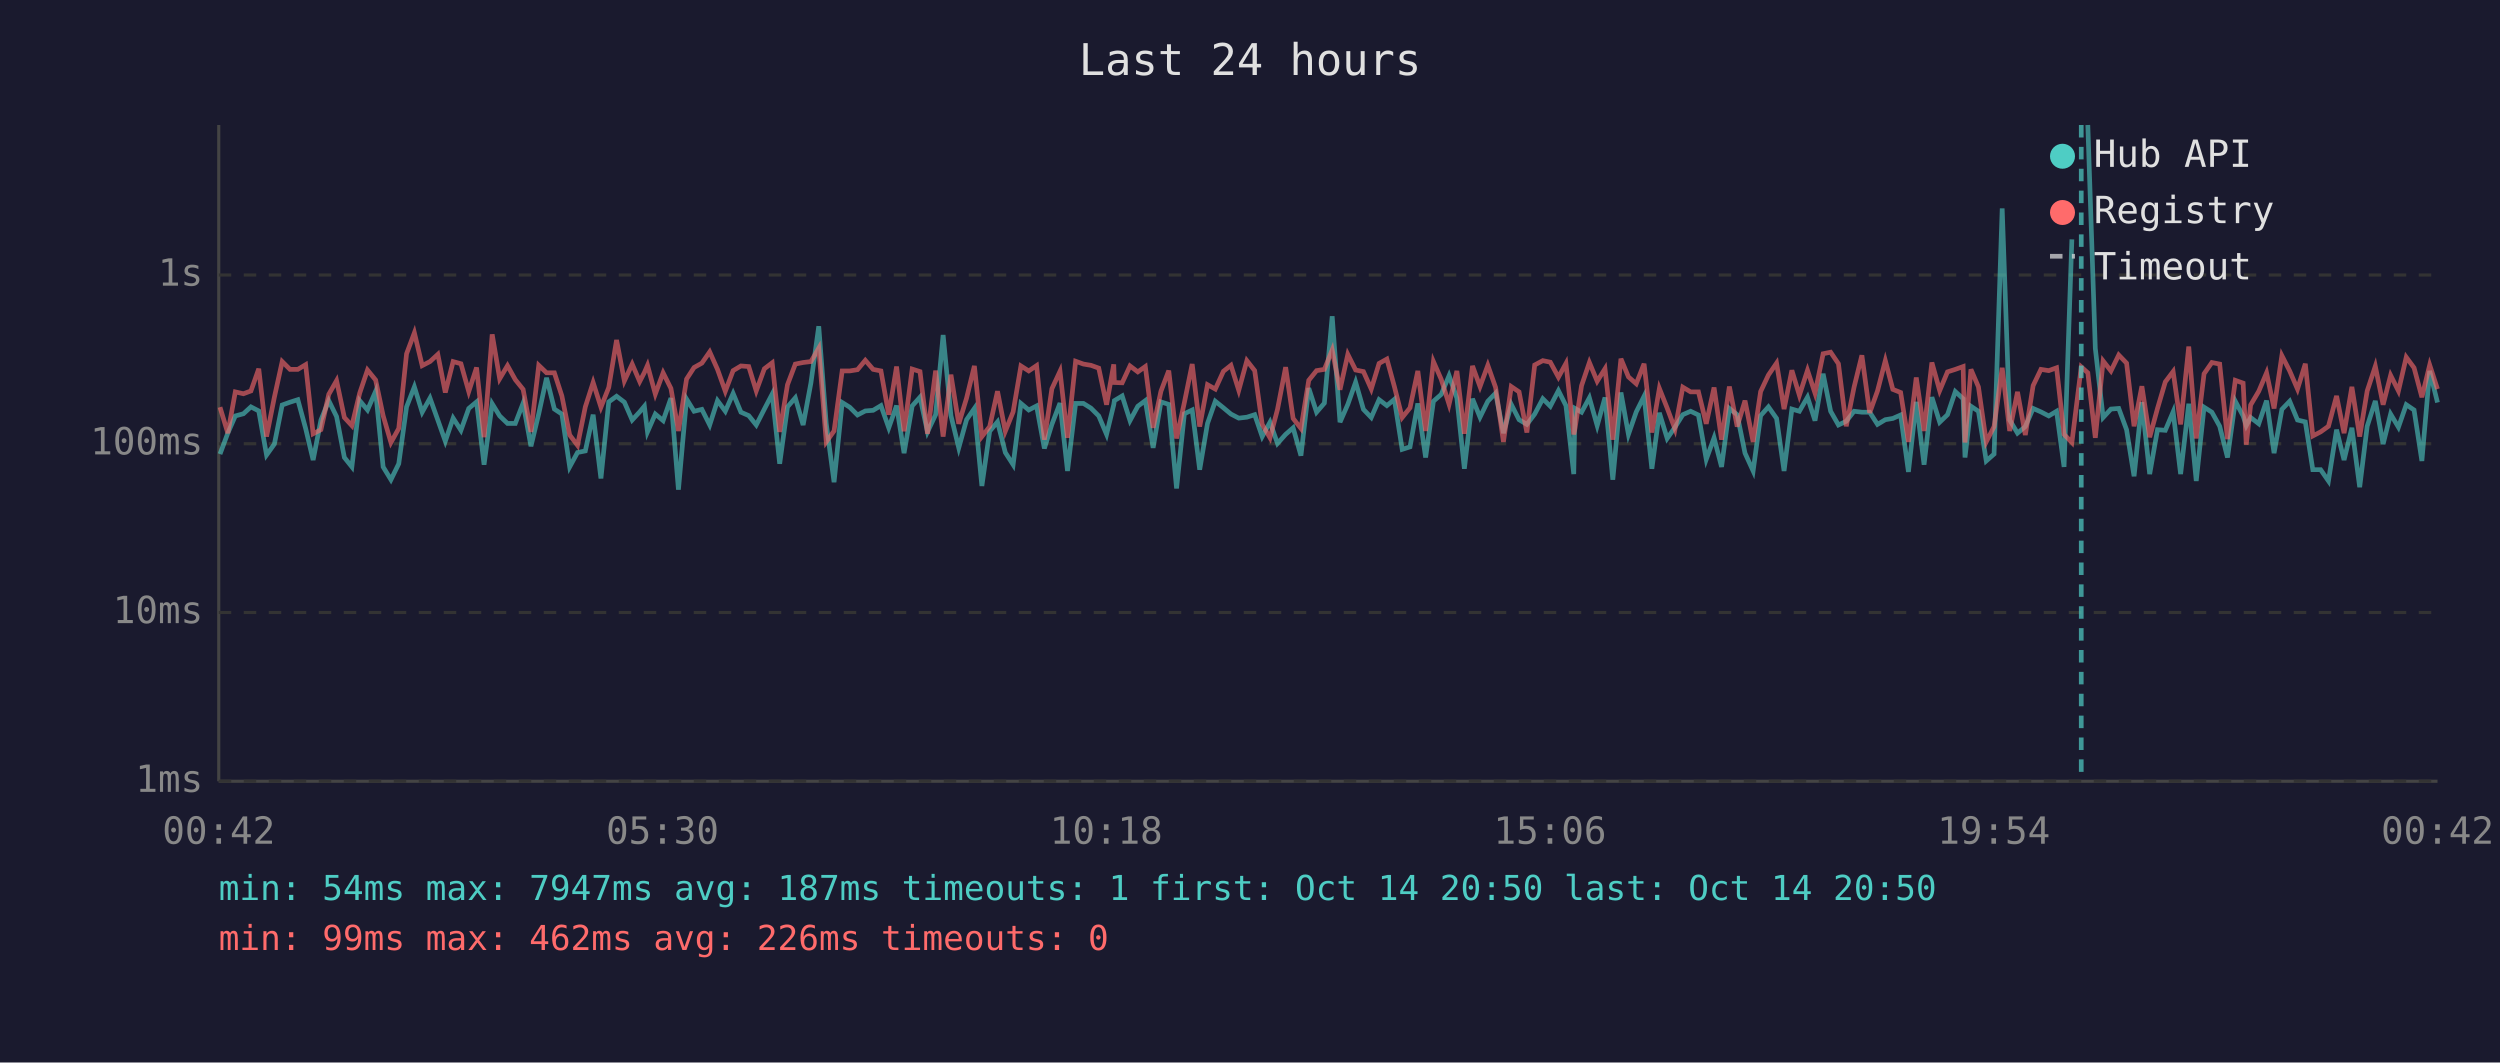
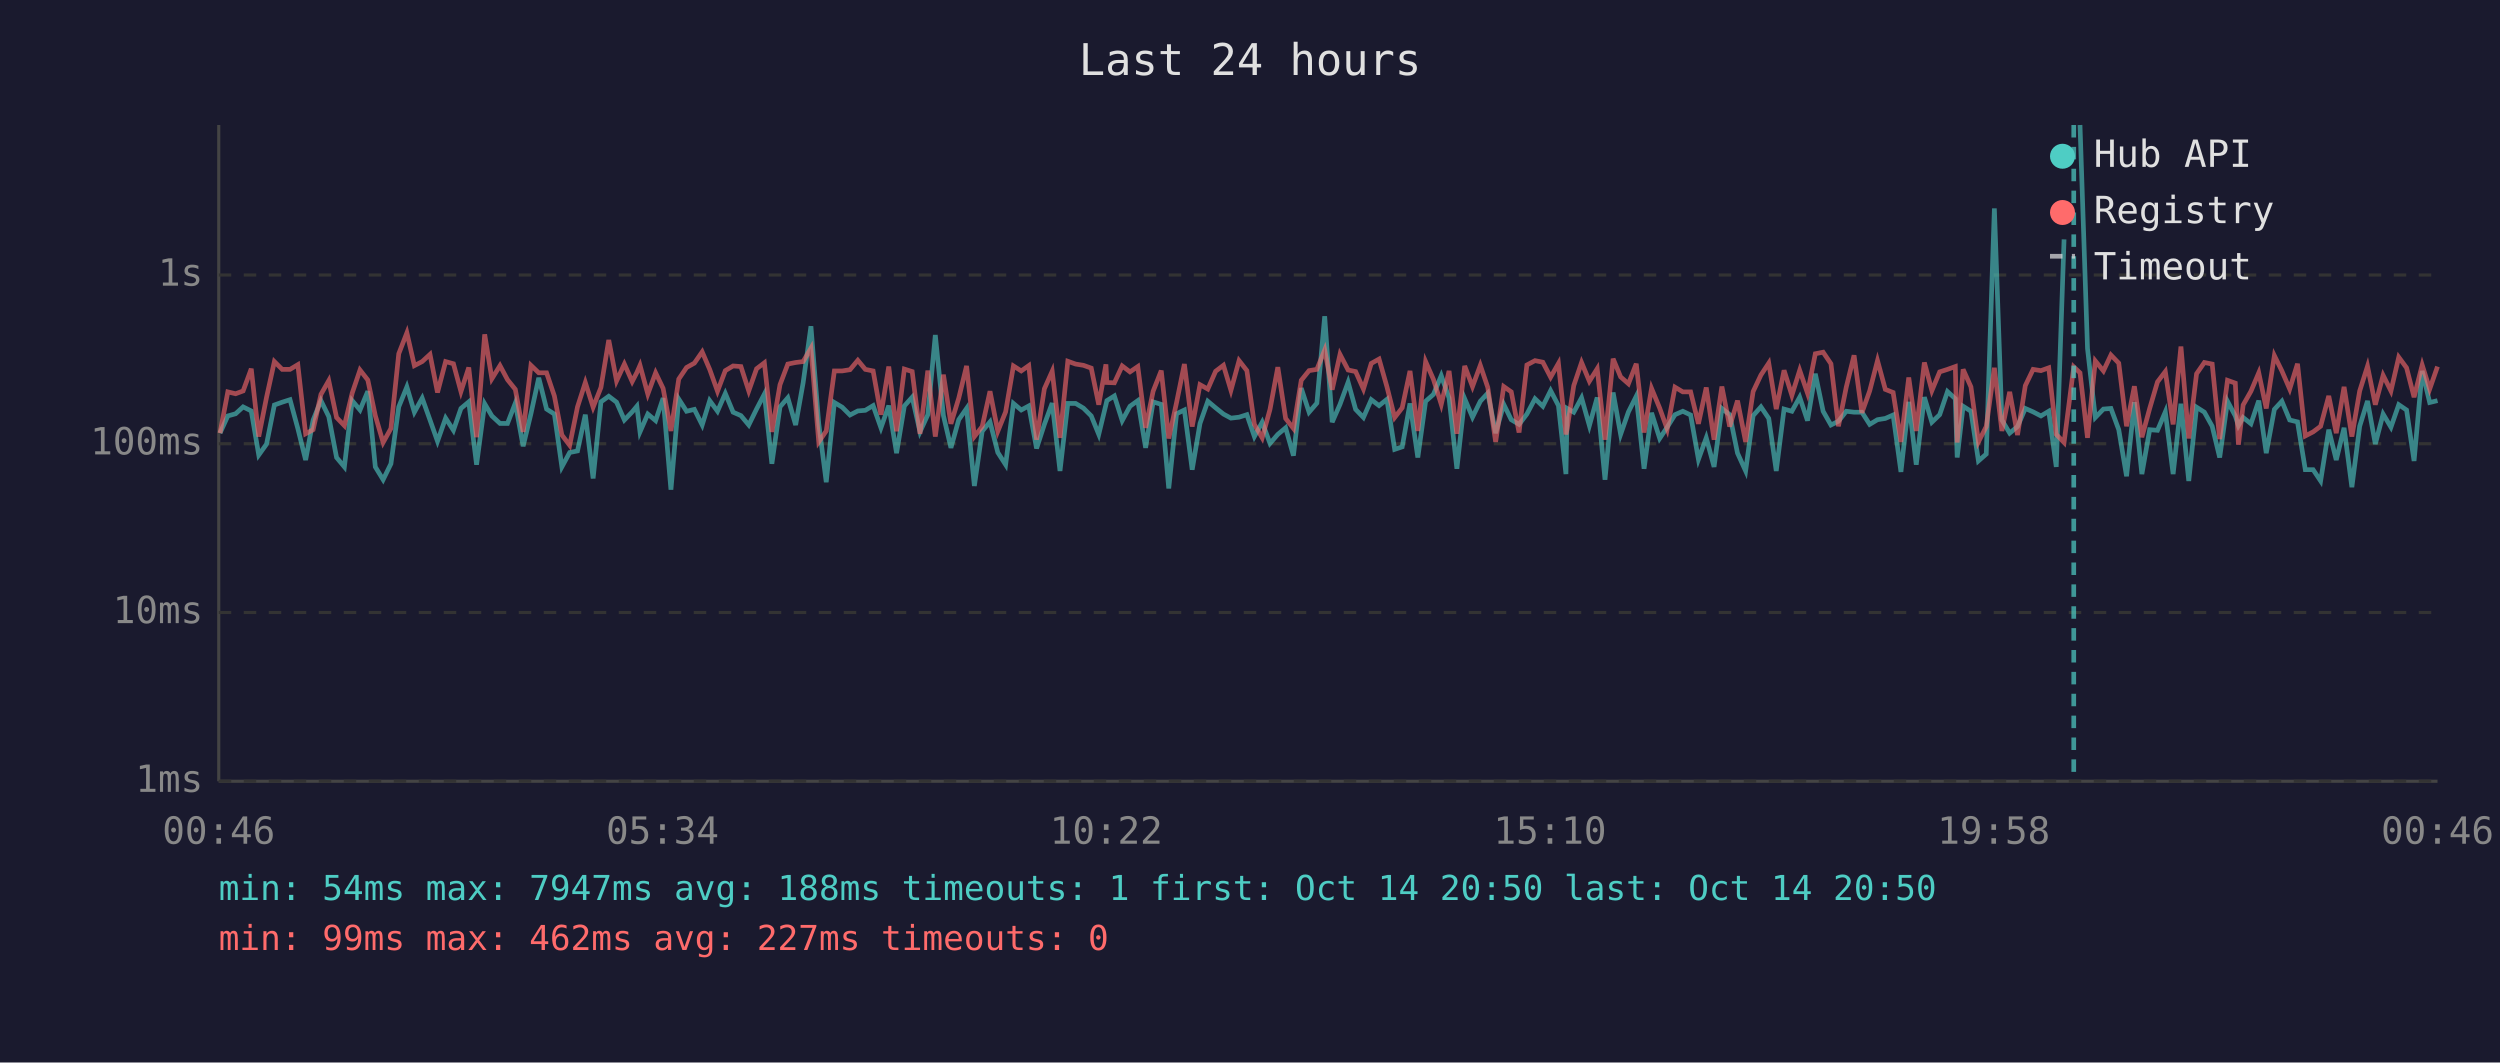
<svg xmlns="http://www.w3.org/2000/svg" viewBox="0 0 800 340" font-family="monospace" font-size="12">
  <rect width="800" height="340" fill="#1a1a2e" />
  <text x="400" y="24" fill="#e0e0e0" font-size="14" text-anchor="middle">Last 24 hours</text>
  <line x1="70" y1="40" x2="70" y2="250" stroke="#444" stroke-width="1" />
  <line x1="70" y1="250" x2="780" y2="250" stroke="#444" stroke-width="1" />
  <line x1="70" y1="250" x2="780" y2="250" stroke="#333" stroke-width="1" stroke-dasharray="4" />
  <text x="65" y="250" fill="#888" text-anchor="end" dominant-baseline="middle">1ms</text>
  <line x1="70" y1="196" x2="780" y2="196" stroke="#333" stroke-width="1" stroke-dasharray="4" />
  <text x="65" y="196" fill="#888" text-anchor="end" dominant-baseline="middle">10ms</text>
  <line x1="70" y1="142" x2="780" y2="142" stroke="#333" stroke-width="1" stroke-dasharray="4" />
  <text x="65" y="142" fill="#888" text-anchor="end" dominant-baseline="middle">100ms</text>
  <line x1="70" y1="88" x2="780" y2="88" stroke="#333" stroke-width="1" stroke-dasharray="4" />
  <text x="65" y="88" fill="#888" text-anchor="end" dominant-baseline="middle">1s</text>
-   <text x="70" y="270" fill="#888" text-anchor="middle">00:42</text>
-   <text x="212" y="270" fill="#888" text-anchor="middle">05:30</text>
-   <text x="354" y="270" fill="#888" text-anchor="middle">10:18</text>
-   <text x="496" y="270" fill="#888" text-anchor="middle">15:06</text>
-   <text x="638" y="270" fill="#888" text-anchor="middle">19:54</text>
-   <text x="780" y="270" fill="#888" text-anchor="middle">00:42</text>
-   <polyline points="70.4,145.3 72.9,138.6 75.3,133.1 77.9,132.4 80.3,130.2 82.8,131.5 85.3,145.6 87.8,142.1 90.3,129.6 92.8,128.7 95.3,127.9 97.8,137.1 100.2,147.2 102.7,134.4 105.2,128.2 107.7,133.3 110.2,146.4 112.6,149.4 115.1,128.2 117.6,131.2 120.2,125.2 122.6,149.4 125.1,153.5 127.6,148.4 130.1,130.2 132.6,123.8 135.1,131.9 137.6,127.4 140.1,134.4 142.5,141.2 145.0,133.8 147.5,137.7 150.0,130.7 152.5,128.6 154.9,148.7 157.5,129.2 159.9,133.1 162.4,135.5 164.9,135.5 167.4,129.0 169.9,142.8 172.4,132.4 174.9,120.9 177.4,130.9 179.8,132.5 182.3,149.4 184.8,144.8 187.3,144.3 189.8,132.7 192.3,153.1 194.8,128.6 197.3,126.8 199.8,128.7 202.3,134.4 204.7,131.8 206.2,130.0 207.2,138.2 209.7,132.5 212.2,134.6 214.7,127.4 217.1,156.7 219.7,127.7 222.1,131.6 224.6,131.0 227.1,136.0 229.6,128.2 232.1,131.6 234.6,125.9 237.1,131.9 239.6,133.0 242.0,136.0 244.6,130.9 247.1,126.1 249.5,148.4 252.0,130.2 254.5,127.3 257.0,136.0 259.5,122.5 262.0,104.4 264.4,135.6 266.9,154.3 269.5,128.8 271.9,130.3 274.4,132.8 276.9,131.5 279.4,131.3 281.9,129.8 284.4,136.9 286.9,129.8 289.3,145.0 291.9,129.9 294.4,127.1 296.8,138.2 299.4,132.7 301.8,107.2 304.3,133.0 306.8,143.3 309.3,134.3 311.8,130.7 314.2,155.5 316.7,138.0 319.2,135.0 321.7,144.8 324.2,148.7 326.7,129.1 329.2,131.2 331.7,129.9 334.2,143.5 336.6,135.8 339.2,129.0 341.6,150.7 344.2,129.1 346.7,129.1 349.1,130.6 351.6,133.1 354.1,139.0 356.4,129.5 356.6,128.2 359.1,126.7 361.6,134.6 364.1,130.0 366.5,128.2 369.0,143.3 371.5,128.6 374.0,129.4 376.5,156.3 379.0,132.4 381.5,131.2 383.9,150.3 386.4,135.5 388.9,128.4 391.5,130.5 393.9,132.5 396.4,133.8 399.0,133.5 401.5,132.7 403.9,139.7 406.4,135.1 408.8,141.9 411.4,139.0 413.8,136.9 416.3,145.8 418.8,124.2 421.3,131.9 423.8,129.0 426.3,101.2 428.8,135.1 431.3,129.4 433.8,122.3 436.3,131.0 438.8,133.6 441.3,127.9 443.8,129.8 446.2,127.8 448.7,143.8 451.2,143.0 453.7,129.1 456.2,146.4 458.7,128.4 461.2,126.2 463.7,120.2 466.2,127.4 468.6,150.0 471.2,127.6 473.6,133.5 476.1,128.4 478.6,125.8 481.1,138.6 483.6,129.4 486.1,134.3 488.6,135.8 491.1,132.5 493.7,127.6 496.1,130.0 498.7,125.0 501.1,129.8 503.6,151.7 504.0,130.7 506.1,131.9 508.6,127.3 511.1,136.2 513.6,127.2 516.1,153.5 518.7,125.6 521.1,139.0 523.6,131.8 526.1,126.8 528.6,150.0 531.0,132.1 533.5,140.3 536.0,136.7 538.5,132.7 541.0,131.6 543.5,132.8 546.0,147.0 548.5,140.1 550.9,149.4 553.4,130.7 555.9,132.7 558.4,145.0 561.0,150.7 563.4,133.0 565.9,130.2 568.5,133.9 570.9,150.7 573.4,130.9 575.8,131.6 578.4,127.1 580.8,134.6 583.4,119.6 585.8,131.6 588.3,136.0 590.8,134.8 593.3,131.6 595.8,131.9 598.3,131.9 600.8,135.8 603.3,134.3 605.7,133.9 608.2,132.8 610.7,151.0 613.2,128.6 615.7,148.7 618.2,127.1 620.7,135.1 623.2,132.7 625.7,125.3 628.2,127.6 628.8,146.4 630.7,130.0 633.1,131.6 635.6,147.5 638.1,145.3 640.7,66.7 643.1,134.4 645.6,138.6 648.1,136.5 650.6,130.7 653.1,131.8 655.6,133.1 658.1,131.6 660.5,149.4 663.0,76.6" fill="none" stroke="#4ecdc4" stroke-width="1.5" opacity="0.6" />
-   <polyline points="668.1,40.0 670.5,111.5 673.0,133.6 675.5,130.9 678.0,130.7 680.5,137.5 682.9,152.4 685.4,128.7 687.9,151.7 690.4,137.5 692.9,137.7 695.4,131.8 697.8,151.7 700.4,129.2 702.8,153.9 705.3,130.3 707.8,131.9 710.3,136.4 712.8,146.4 715.3,128.4 717.8,133.1 718.8,136.2 720.2,133.6 722.8,135.6 725.3,128.2 727.7,145.0 730.2,131.0 732.7,128.4 735.2,134.4 737.7,135.0 740.1,150.3 742.6,150.3 745.1,153.9 747.7,137.5 750.1,147.2 752.6,136.9 755.1,155.9 757.5,136.4 760.1,128.3 762.6,142.1 765.0,132.5 767.5,136.7 770.0,129.5 772.5,131.2 775.0,147.5 777.5,118.7 780.0,128.8" fill="none" stroke="#4ecdc4" stroke-width="1.5" opacity="0.6" />
-   <polyline points="70.4,130.3 72.9,138.6 75.3,125.4 77.9,126.0 80.3,125.1 82.8,118.0 85.3,139.7 87.8,127.1 90.3,115.7 92.8,118.2 95.3,118.2 97.8,116.7 100.2,138.8 102.7,137.5 105.2,126.2 107.7,121.8 110.2,133.6 112.6,136.2 115.1,125.8 117.6,118.4 120.2,121.6 122.6,133.0 125.1,141.6 127.6,137.1 130.1,113.2 132.6,106.5 135.1,117.0 137.6,115.7 140.1,113.4 142.5,125.6 145.0,115.7 147.5,116.4 150.0,125.3 152.5,117.6 154.9,139.9 157.5,107.0 159.9,121.2 162.4,117.0 164.9,121.5 167.4,124.6 169.9,138.2 172.4,116.9 174.9,119.3 177.4,119.3 179.8,126.7 182.3,139.2 184.8,142.5 187.3,130.2 189.8,122.4 192.3,130.3 194.8,124.0 197.3,108.8 199.8,121.9 202.3,116.5 204.7,122.1 206.2,119.2 207.2,116.9 209.7,126.1 212.2,119.3 214.7,124.3 217.1,137.9 219.7,121.3 222.1,117.6 224.6,116.2 227.1,112.6 229.6,118.2 232.1,125.2 234.6,118.6 237.1,117.1 239.6,117.3 242.0,125.1 244.6,118.0 247.1,116.1 249.5,138.2 252.0,123.1 254.5,116.5 257.0,116.0 259.5,115.7 262.0,111.4 264.4,141.4 266.9,137.9 269.5,118.7 271.9,118.7 274.4,118.3 276.9,115.3 279.4,118.2 281.9,118.7 284.4,132.7 286.9,117.3 289.3,138.0 291.9,118.1 294.4,118.9 296.8,138.8 299.4,118.6 301.8,139.7 304.3,119.9 306.8,135.6 309.3,127.4 311.8,117.1 314.2,139.7 316.7,136.5 319.2,125.2 321.7,138.0 324.2,131.8 326.7,117.1 329.2,118.7 331.7,117.0 334.2,140.7 336.6,124.4 339.2,118.8 341.6,140.1 344.2,115.6 346.7,116.5 349.1,116.9 351.6,117.8 354.1,129.5 356.4,116.6 356.6,122.4 359.1,122.5 361.6,117.1 364.1,119.0 366.5,117.3 369.0,136.9 371.5,125.2 374.0,118.6 376.5,140.3 379.0,128.8 381.5,116.5 383.9,136.5 386.4,123.1 388.9,124.5 391.5,118.8 393.9,116.9 396.4,124.9 399.0,115.4 401.5,118.6 403.9,135.8 406.4,140.1 408.8,131.0 411.4,117.5 413.8,133.9 416.3,137.1 418.8,121.7 421.3,118.6 423.8,118.2 426.3,112.0 428.8,124.7 431.3,113.4 433.8,118.4 436.3,118.9 438.8,124.5 441.3,116.3 443.8,114.9 446.2,123.7 448.7,133.6 451.2,130.5 453.7,118.7 456.2,137.9 458.7,115.7 461.2,121.4 463.7,129.4 466.2,118.7 468.6,138.8 471.2,117.1 473.6,123.7 476.1,116.9 478.6,124.0 481.1,141.4 483.6,123.7 486.1,125.4 488.6,138.4 491.1,116.8 493.7,115.4 496.1,115.9 498.7,120.7 501.1,116.3 503.6,139.0 504.0,137.1 506.1,123.4 508.6,116.0 511.1,122.0 513.6,118.0 516.1,140.7 518.7,114.8 521.1,120.6 523.6,122.8 526.1,116.4 528.6,138.4 531.0,124.3 533.5,130.6 536.0,137.3 538.5,123.9 541.0,125.4 543.5,125.4 546.0,135.6 548.5,124.0 550.9,140.7 553.4,123.7 555.9,136.5 558.4,128.2 561.0,141.4 563.4,125.3 565.9,120.0 568.5,116.2 570.9,130.9 573.4,118.5 575.8,126.5 578.4,118.5 580.8,125.8 583.4,113.2 585.8,112.7 588.3,116.4 590.8,136.4 593.3,123.9 595.8,113.7 598.3,132.1 600.8,125.1 603.3,115.4 605.7,124.6 608.2,125.6 610.7,141.4 613.2,120.8 615.7,137.9 618.2,116.0 620.7,125.0 623.2,119.0 625.7,118.2 628.2,117.3 628.8,141.6 630.7,118.2 633.1,123.8 635.6,141.4 638.1,136.5 640.7,117.7 643.1,137.9 645.6,125.4 648.1,139.2 650.6,123.4 653.1,118.2 655.6,118.6 658.1,117.7 660.5,139.0 663.0,141.6 666.0,117.4 668.1,119.3 670.5,140.1 673.0,115.5 675.5,118.7 678.0,113.6 680.5,116.2 682.9,136.4 685.4,123.6 687.9,139.9 690.4,130.7 692.9,122.2 695.4,118.9 697.8,135.8 700.4,110.9 702.8,140.3 705.3,119.6 707.8,116.0 710.3,116.5 712.8,140.5 715.3,121.7 717.8,122.6 718.8,142.3 720.2,129.6 722.8,125.2 725.3,119.3 727.7,130.7 730.2,113.8 732.7,118.7 735.2,124.5 737.7,116.4 740.1,139.5 742.6,138.2 745.1,136.4 747.7,126.7 750.1,138.6 752.6,123.8 755.1,139.7 757.5,125.1 760.1,117.2 762.6,129.5 765.0,120.1 767.5,125.1 770.0,114.3 772.5,117.7 775.0,127.1 777.5,116.8 780.0,124.5" fill="none" stroke="#ff6b6b" stroke-width="1.5" opacity="0.6" />
-   <line x1="666.0" y1="40" x2="666.0" y2="250" stroke="#4ecdc4" stroke-width="1.5" stroke-dasharray="4,3" opacity="0.7" />
+   <text x="70" y="270" fill="#888" text-anchor="middle">00:46</text>
+   <text x="212" y="270" fill="#888" text-anchor="middle">05:34</text>
+   <text x="354" y="270" fill="#888" text-anchor="middle">10:22</text>
+   <text x="496" y="270" fill="#888" text-anchor="middle">15:10</text>
+   <text x="638" y="270" fill="#888" text-anchor="middle">19:58</text>
+   <text x="780" y="270" fill="#888" text-anchor="middle">00:46</text>
+   <polyline points="70.4,138.6 72.9,133.1 75.4,132.4 77.8,130.2 80.4,131.5 82.8,145.6 85.3,142.1 87.8,129.6 90.3,128.7 92.8,127.9 95.3,137.1 97.8,147.2 100.2,134.4 102.7,128.2 105.2,133.3 107.7,146.4 110.2,149.4 112.7,128.2 115.2,131.2 117.7,125.2 120.1,149.4 122.6,153.5 125.1,148.4 127.6,130.2 130.2,123.8 132.6,131.9 135.1,127.4 137.6,134.4 140.0,141.2 142.6,133.8 145.1,137.7 147.5,130.7 150.0,128.6 152.5,148.7 155.1,129.2 157.4,133.1 160.0,135.5 162.4,135.5 164.9,129.0 167.4,142.8 169.9,132.4 172.4,120.9 174.9,130.9 177.4,132.5 179.8,149.4 182.3,144.8 184.8,144.3 187.3,132.7 189.8,153.1 192.3,128.6 194.8,126.8 197.3,128.7 199.8,134.4 202.3,131.8 203.8,130.0 204.8,138.2 207.3,132.5 209.8,134.6 212.2,127.4 214.7,156.7 217.2,127.7 219.7,131.6 222.2,131.0 224.7,136.0 227.1,128.2 229.6,131.6 232.1,125.9 234.6,131.9 237.1,133.0 239.6,136.0 242.1,130.9 244.6,126.1 247.0,148.4 249.6,130.2 252.1,127.3 254.6,136.0 257.0,122.5 259.5,104.4 262.0,135.6 264.4,154.3 267.0,128.8 269.5,130.3 272.0,132.8 274.5,131.5 276.9,131.3 279.4,129.8 281.9,136.9 284.4,129.8 286.9,145.0 289.4,129.9 291.9,127.1 294.4,138.2 296.9,132.7 299.3,107.2 301.9,133.0 304.3,143.3 306.8,134.3 309.3,130.7 311.8,155.5 314.3,138.0 316.8,135.0 319.3,144.8 321.8,148.7 324.3,129.1 326.8,131.2 329.2,129.9 331.7,143.5 334.2,135.8 336.7,129.0 339.2,150.7 341.7,129.1 344.2,129.1 346.7,130.6 349.2,133.1 351.6,139.0 353.9,129.5 354.2,128.2 356.6,126.7 359.1,134.6 361.6,130.0 364.1,128.2 366.6,143.3 369.0,128.6 371.6,129.4 374.0,156.3 376.5,132.4 379.0,131.2 381.5,150.3 384.0,135.5 386.5,128.4 389.0,130.5 391.5,132.5 393.9,133.8 396.5,133.5 399.0,132.7 401.4,139.7 403.9,135.1 406.4,141.9 408.9,139.0 411.4,136.9 413.9,145.8 416.4,124.2 418.9,131.9 421.4,129.0 423.9,101.2 426.3,135.1 428.8,129.4 431.4,122.3 433.8,131.0 436.3,133.6 438.8,127.9 441.3,129.8 443.8,127.8 446.3,143.8 448.7,143.0 451.2,129.1 453.7,146.4 456.2,128.4 458.7,126.2 461.2,120.2 463.7,127.4 466.2,150.0 468.7,127.6 471.2,133.5 473.7,128.4 476.1,125.8 478.6,138.6 481.2,129.4 483.6,134.3 486.1,135.8 488.6,132.5 491.2,127.6 493.7,130.0 496.2,125.0 498.7,129.8 501.1,151.7 501.5,130.7 503.6,131.9 506.1,127.3 508.6,136.2 511.1,127.2 513.6,153.5 516.2,125.6 518.6,139.0 521.1,131.8 523.6,126.8 526.1,150.0 528.5,132.1 531.1,140.3 533.5,136.7 536.0,132.7 538.5,131.6 541.0,132.8 543.5,147.0 546.0,140.1 548.5,149.4 551.0,130.7 553.5,132.7 556.0,145.0 558.6,150.7 561.0,133.0 563.5,130.2 566.0,133.9 568.4,150.7 570.9,130.9 573.4,131.6 575.9,127.1 578.4,134.6 580.9,119.6 583.4,131.6 585.9,136.0 588.3,134.8 590.8,131.6 593.3,131.9 595.8,131.9 598.3,135.8 600.8,134.3 603.3,133.9 605.8,132.8 608.3,151.0 610.8,128.6 613.2,148.7 615.8,127.1 618.2,135.1 620.7,132.7 623.2,125.3 625.7,127.6 626.3,146.4 628.2,130.0 630.7,131.6 633.1,147.5 635.6,145.3 638.2,66.7 640.6,134.4 643.1,138.6 645.6,136.5 648.1,130.7 650.6,131.8 653.1,133.1 655.6,131.6 658.0,149.4 660.5,76.6" fill="none" stroke="#4ecdc4" stroke-width="1.5" opacity="0.6" />
+   <polyline points="665.6,40.0 668.0,111.5 670.5,133.6 673.1,130.9 675.5,130.7 678.0,137.5 680.5,152.4 683.0,128.7 685.4,151.7 687.9,137.5 690.4,137.7 692.9,131.8 695.4,151.7 697.9,129.2 700.4,153.9 702.9,130.3 705.4,131.9 707.9,136.4 710.3,146.4 712.8,128.4 715.3,133.1 716.3,136.2 717.8,133.6 720.3,135.6 722.8,128.2 725.2,145.0 727.8,131.0 730.2,128.4 732.7,134.4 735.2,135.0 737.7,150.3 740.2,150.3 742.6,153.9 745.2,137.5 747.6,147.2 750.1,136.9 752.6,155.9 755.1,136.4 757.6,128.3 760.1,142.1 762.6,132.5 765.1,136.7 767.6,129.5 770.1,131.2 772.5,147.5 775.1,118.7 777.5,128.8 780.0,128.2" fill="none" stroke="#4ecdc4" stroke-width="1.5" opacity="0.6" />
+   <polyline points="70.4,138.6 72.9,125.4 75.4,126.0 77.8,125.1 80.4,118.0 82.8,139.7 85.3,127.1 87.8,115.7 90.3,118.2 92.8,118.2 95.3,116.7 97.8,138.8 100.2,137.5 102.7,126.2 105.2,121.8 107.7,133.6 110.2,136.2 112.7,125.8 115.2,118.4 117.7,121.6 120.1,133.0 122.6,141.6 125.1,137.1 127.6,113.2 130.2,106.5 132.6,117.0 135.1,115.7 137.6,113.4 140.0,125.6 142.6,115.7 145.1,116.4 147.5,125.3 150.0,117.6 152.5,139.9 155.1,107.0 157.4,121.2 160.0,117.0 162.4,121.5 164.9,124.6 167.4,138.2 169.9,116.9 172.4,119.3 174.9,119.3 177.4,126.7 179.8,139.2 182.3,142.5 184.8,130.2 187.3,122.4 189.8,130.3 192.3,124.0 194.8,108.8 197.3,121.9 199.8,116.5 202.3,122.1 203.8,119.2 204.8,116.9 207.3,126.1 209.8,119.3 212.2,124.3 214.7,137.9 217.2,121.3 219.7,117.6 222.2,116.2 224.7,112.6 227.1,118.2 229.6,125.2 232.1,118.6 234.6,117.1 237.1,117.3 239.6,125.1 242.1,118.0 244.6,116.1 247.0,138.2 249.6,123.1 252.1,116.5 254.6,116.0 257.0,115.7 259.5,111.4 262.0,141.4 264.4,137.9 267.0,118.7 269.5,118.7 272.0,118.3 274.5,115.3 276.9,118.2 279.4,118.7 281.9,132.7 284.4,117.3 286.9,138.0 289.4,118.1 291.9,118.9 294.4,138.8 296.9,118.6 299.3,139.7 301.9,119.9 304.3,135.6 306.8,127.4 309.3,117.1 311.8,139.7 314.3,136.5 316.8,125.2 319.3,138.0 321.8,131.8 324.3,117.1 326.8,118.7 329.2,117.0 331.7,140.7 334.2,124.4 336.7,118.8 339.2,140.1 341.7,115.6 344.2,116.5 346.7,116.9 349.2,117.8 351.6,129.5 353.9,116.6 354.2,122.4 356.6,122.5 359.1,117.1 361.6,119.0 364.1,117.3 366.6,136.9 369.0,125.2 371.6,118.6 374.0,140.3 376.5,128.8 379.0,116.5 381.5,136.5 384.0,123.1 386.5,124.5 389.0,118.8 391.5,116.9 393.9,124.9 396.5,115.4 399.0,118.6 401.4,135.8 403.9,140.1 406.4,131.0 408.9,117.5 411.4,133.9 413.9,137.1 416.4,121.7 418.9,118.6 421.4,118.2 423.9,112.0 426.3,124.7 428.8,113.4 431.4,118.4 433.8,118.9 436.3,124.5 438.8,116.3 441.3,114.9 443.8,123.7 446.3,133.6 448.7,130.5 451.2,118.7 453.7,137.9 456.2,115.7 458.7,121.4 461.2,129.4 463.7,118.7 466.2,138.8 468.7,117.1 471.2,123.7 473.7,116.9 476.1,124.0 478.6,141.4 481.2,123.7 483.6,125.4 486.1,138.4 488.6,116.8 491.2,115.4 493.7,115.9 496.2,120.7 498.7,116.3 501.1,139.0 501.5,137.1 503.6,123.4 506.1,116.0 508.6,122.0 511.1,118.0 513.6,140.7 516.2,114.8 518.6,120.6 521.1,122.8 523.6,116.4 526.1,138.4 528.5,124.3 531.1,130.6 533.5,137.3 536.0,123.9 538.5,125.4 541.0,125.4 543.5,135.6 546.0,124.0 548.5,140.7 551.0,123.7 553.5,136.5 556.0,128.2 558.6,141.4 561.0,125.3 563.5,120.0 566.0,116.2 568.4,130.9 570.9,118.5 573.4,126.5 575.9,118.5 578.4,125.8 580.9,113.2 583.4,112.7 585.9,116.4 588.3,136.4 590.8,123.9 593.3,113.7 595.8,132.1 598.3,125.1 600.8,115.4 603.3,124.6 605.8,125.6 608.3,141.4 610.8,120.8 613.2,137.9 615.8,116.0 618.2,125.0 620.7,119.0 623.2,118.2 625.7,117.3 626.3,141.6 628.2,118.2 630.7,123.8 633.1,141.4 635.6,136.5 638.2,117.7 640.6,137.9 643.1,125.4 645.6,139.2 648.1,123.4 650.6,118.2 653.1,118.6 655.6,117.7 658.0,139.0 660.5,141.6 663.6,117.4 665.6,119.3 668.0,140.1 670.5,115.5 673.1,118.7 675.5,113.6 678.0,116.2 680.5,136.4 683.0,123.6 685.4,139.9 687.9,130.7 690.4,122.2 692.9,118.9 695.4,135.8 697.9,110.9 700.4,140.3 702.9,119.6 705.4,116.0 707.9,116.5 710.3,140.5 712.8,121.7 715.3,122.6 716.3,142.3 717.8,129.6 720.3,125.2 722.8,119.3 725.2,130.7 727.8,113.8 730.2,118.7 732.7,124.5 735.2,116.4 737.7,139.5 740.2,138.2 742.6,136.4 745.2,126.7 747.6,138.6 750.1,123.8 752.6,139.7 755.1,125.1 757.6,117.2 760.1,129.5 762.6,120.1 765.1,125.1 767.6,114.3 770.1,117.7 772.5,127.1 775.1,116.8 777.5,124.5 780.0,117.3" fill="none" stroke="#ff6b6b" stroke-width="1.5" opacity="0.6" />
+   <line x1="663.6" y1="40" x2="663.6" y2="250" stroke="#4ecdc4" stroke-width="1.5" stroke-dasharray="4,3" opacity="0.7" />
  <circle cx="660" cy="50" r="4" fill="#4ecdc4" />
  <text x="670" y="50" fill="#e0e0e0" dominant-baseline="middle">Hub API</text>
  <circle cx="660" cy="68" r="4" fill="#ff6b6b" />
  <text x="670" y="68" fill="#e0e0e0" dominant-baseline="middle">Registry</text>
  <line x1="656" y1="82" x2="664" y2="82" stroke="#e0e0e0" stroke-width="1.5" stroke-dasharray="4,3" opacity="0.7" />
  <text x="670" y="86" fill="#e0e0e0" dominant-baseline="middle">Timeout</text>
-   <text x="70" y="288" fill="#4ecdc4" font-size="11">min: 54ms  max: 7947ms  avg: 187ms  timeouts: 1  first: Oct 14 20:50  last: Oct 14 20:50</text>
-   <text x="70" y="304" fill="#ff6b6b" font-size="11">min: 99ms  max: 462ms  avg: 226ms  timeouts: 0</text>
+   <text x="70" y="288" fill="#4ecdc4" font-size="11">min: 54ms  max: 7947ms  avg: 188ms  timeouts: 1  first: Oct 14 20:50  last: Oct 14 20:50</text>
+   <text x="70" y="304" fill="#ff6b6b" font-size="11">min: 99ms  max: 462ms  avg: 227ms  timeouts: 0</text>
</svg>
